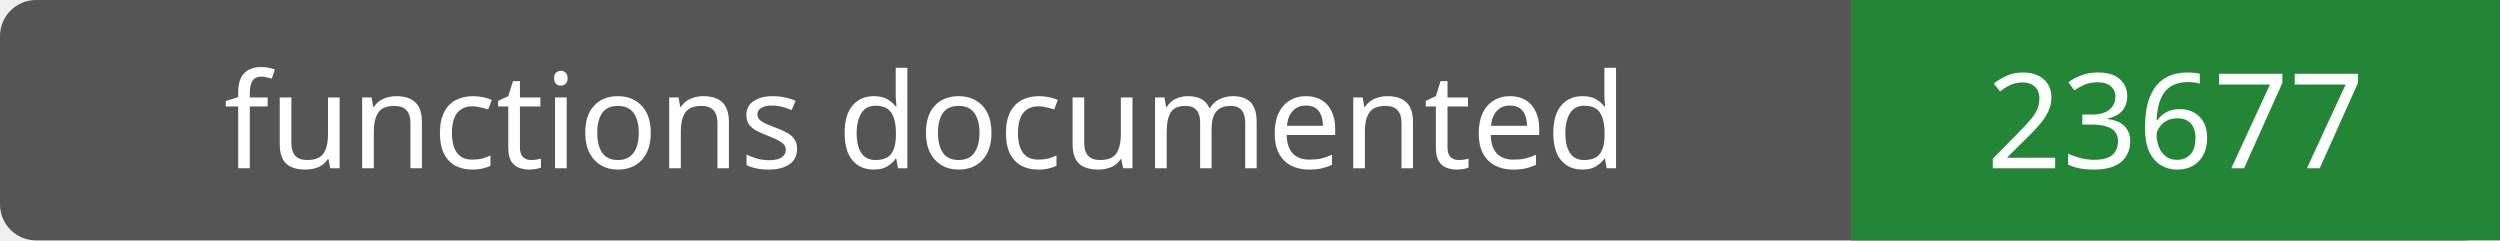
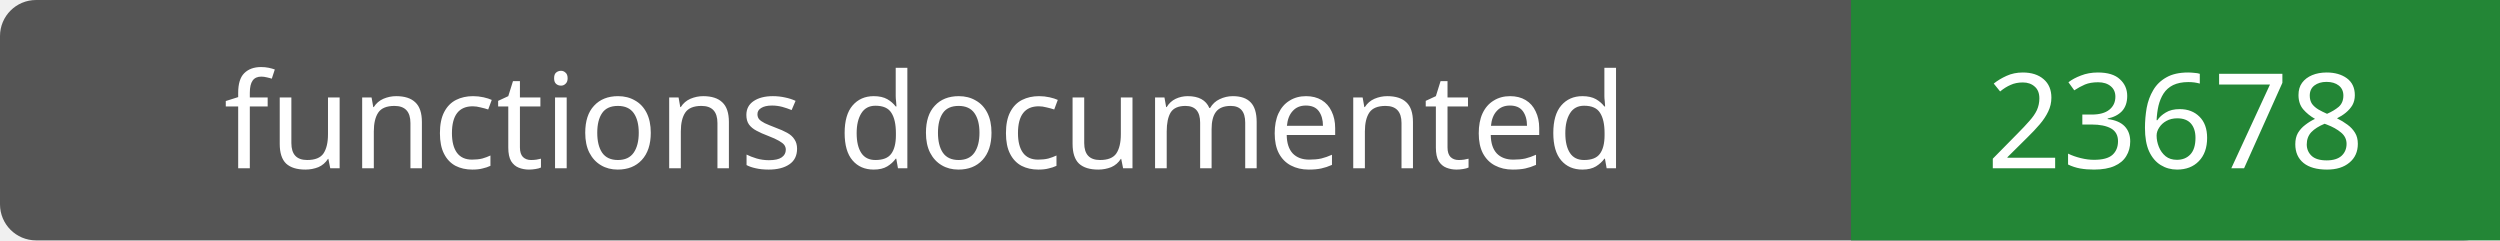
- <svg xmlns="http://www.w3.org/2000/svg" width="208" height="20" role="img" aria-label="functions documented: 23677">
+ <svg xmlns="http://www.w3.org/2000/svg" width="208" height="20" role="img" aria-label="functions documented: 23678">
  <rect width="208" height="20" rx="3" fill="#555" />
  <path fill="#238636" d="M154 0h54v20H154z" />
  <g fill="#fff" text-anchor="middle" font-family="Verdana,sans-serif" font-size="11">
    <text x="77.0" y="14">functions documented</text>
-     <text x="181.0" y="14">23677</text>
+     <text x="181.0" y="14">23678</text>
  </g>
</svg>
